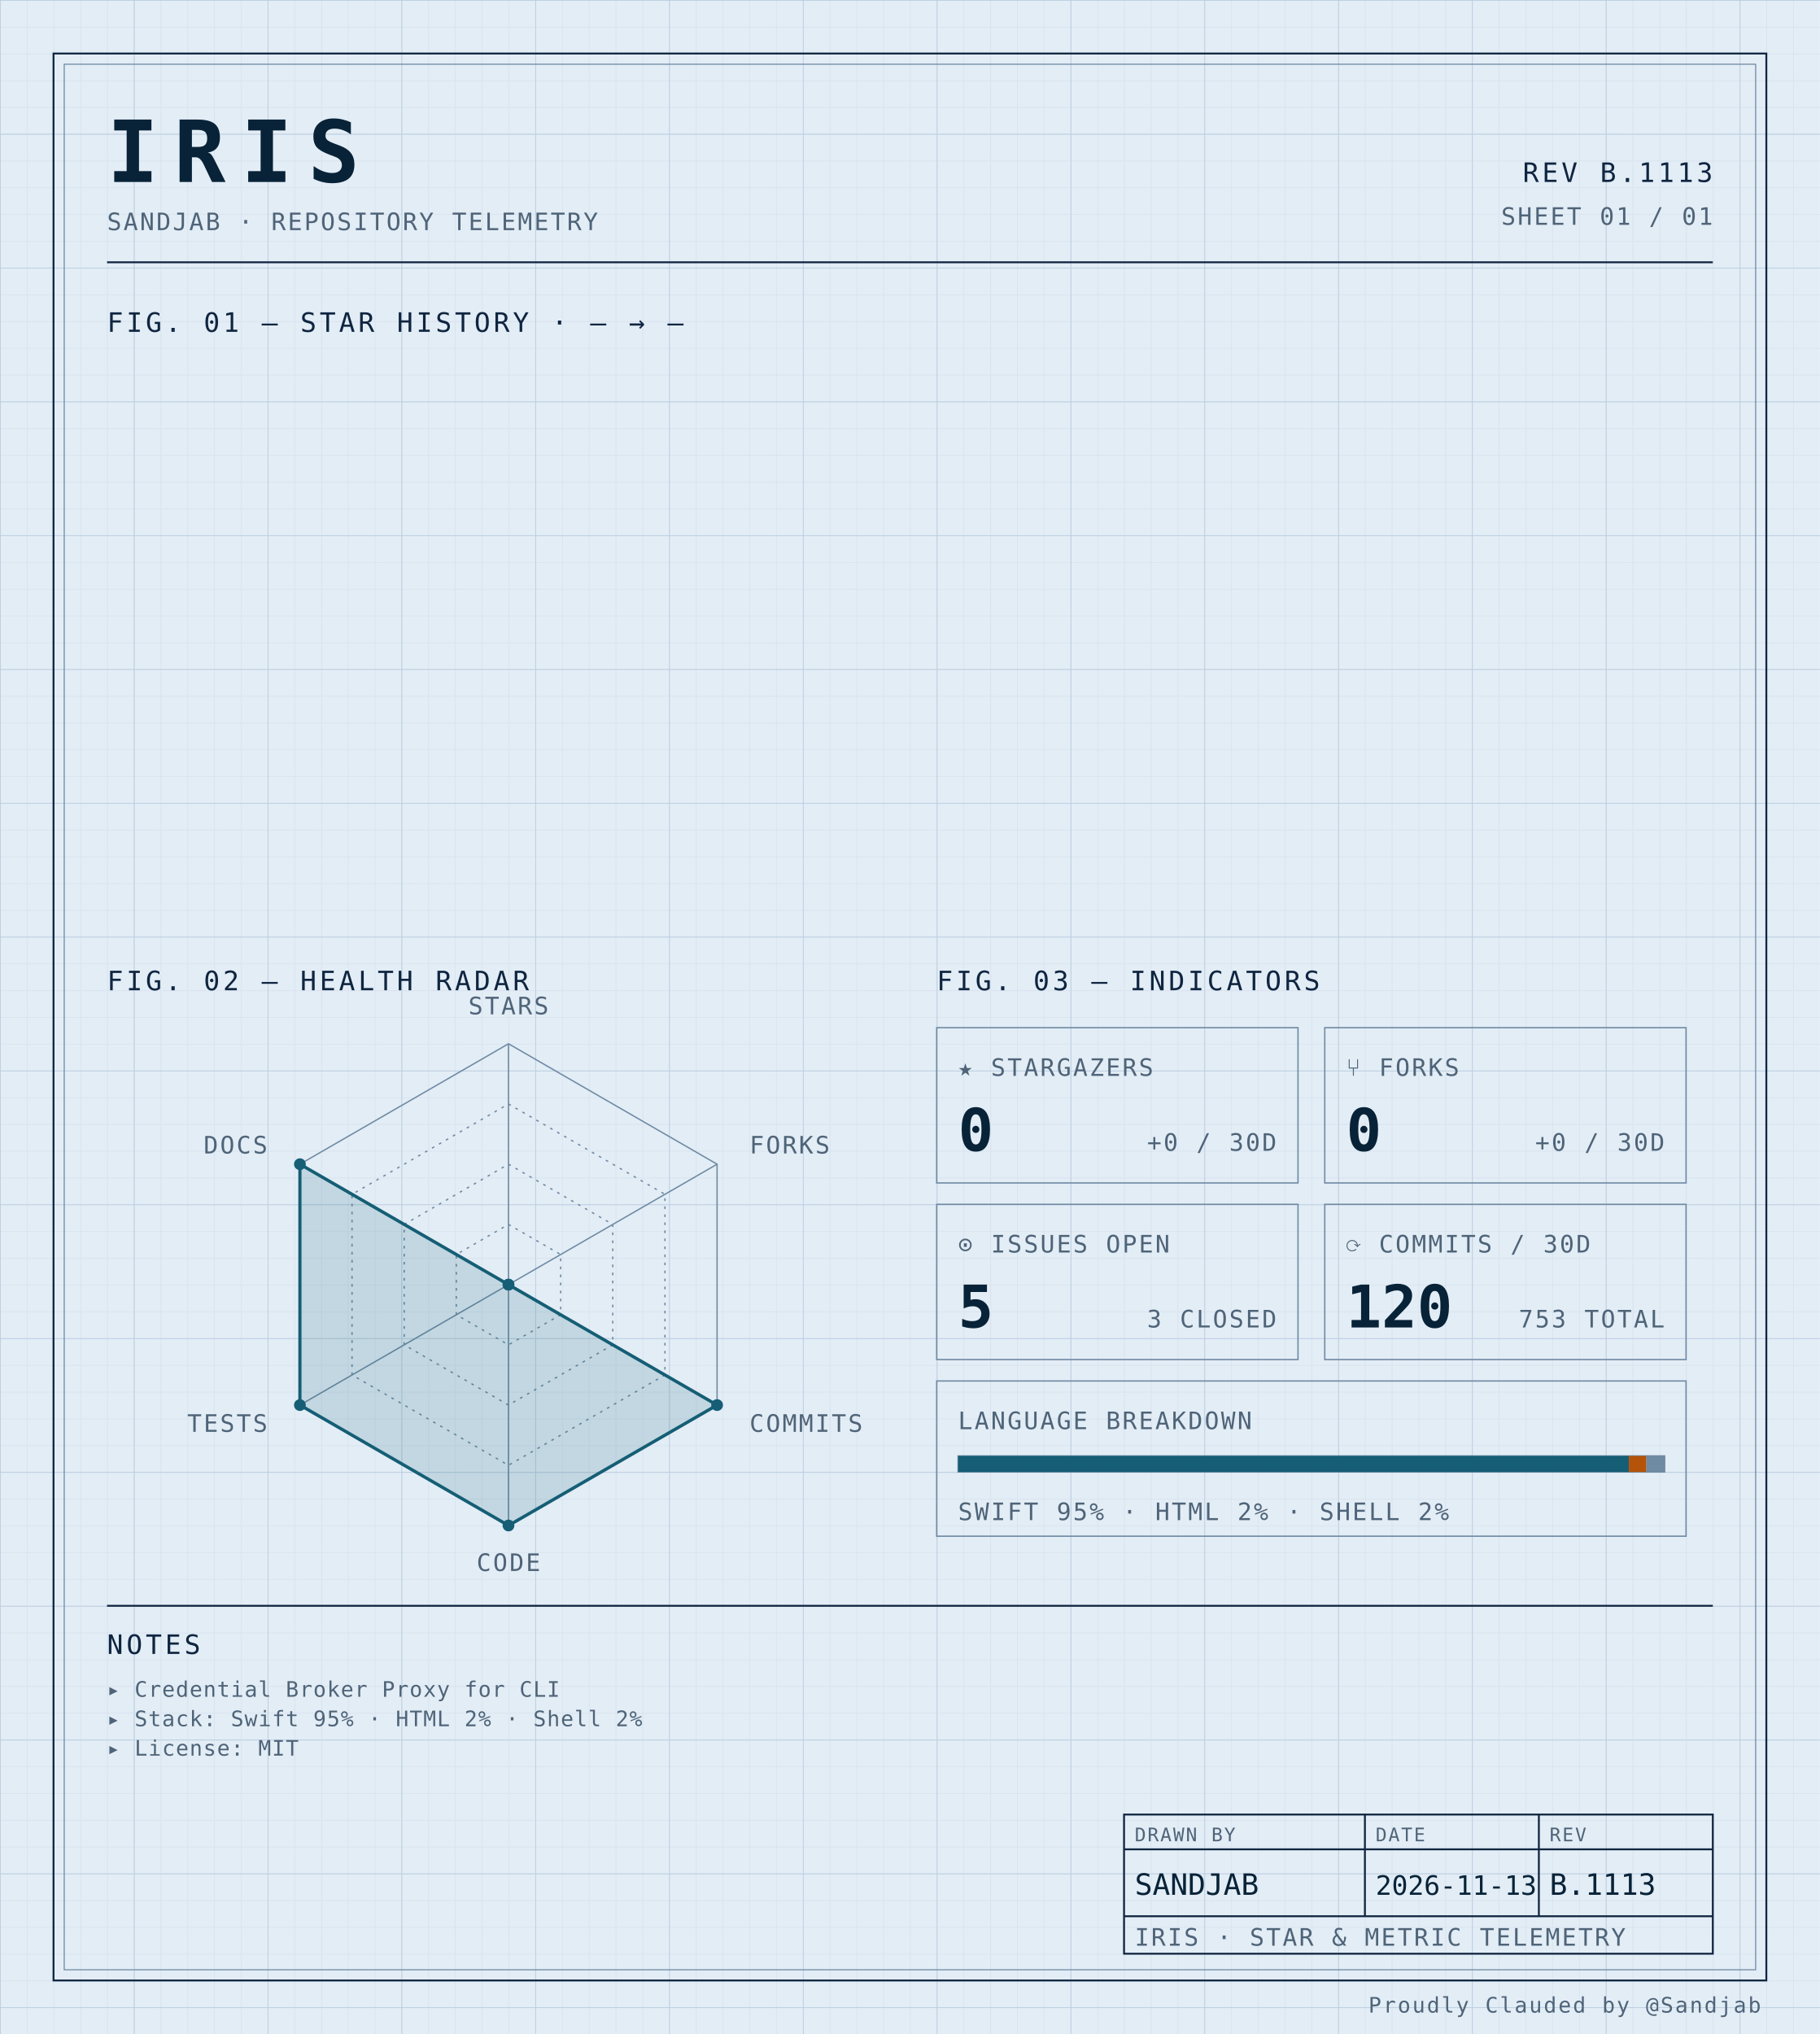
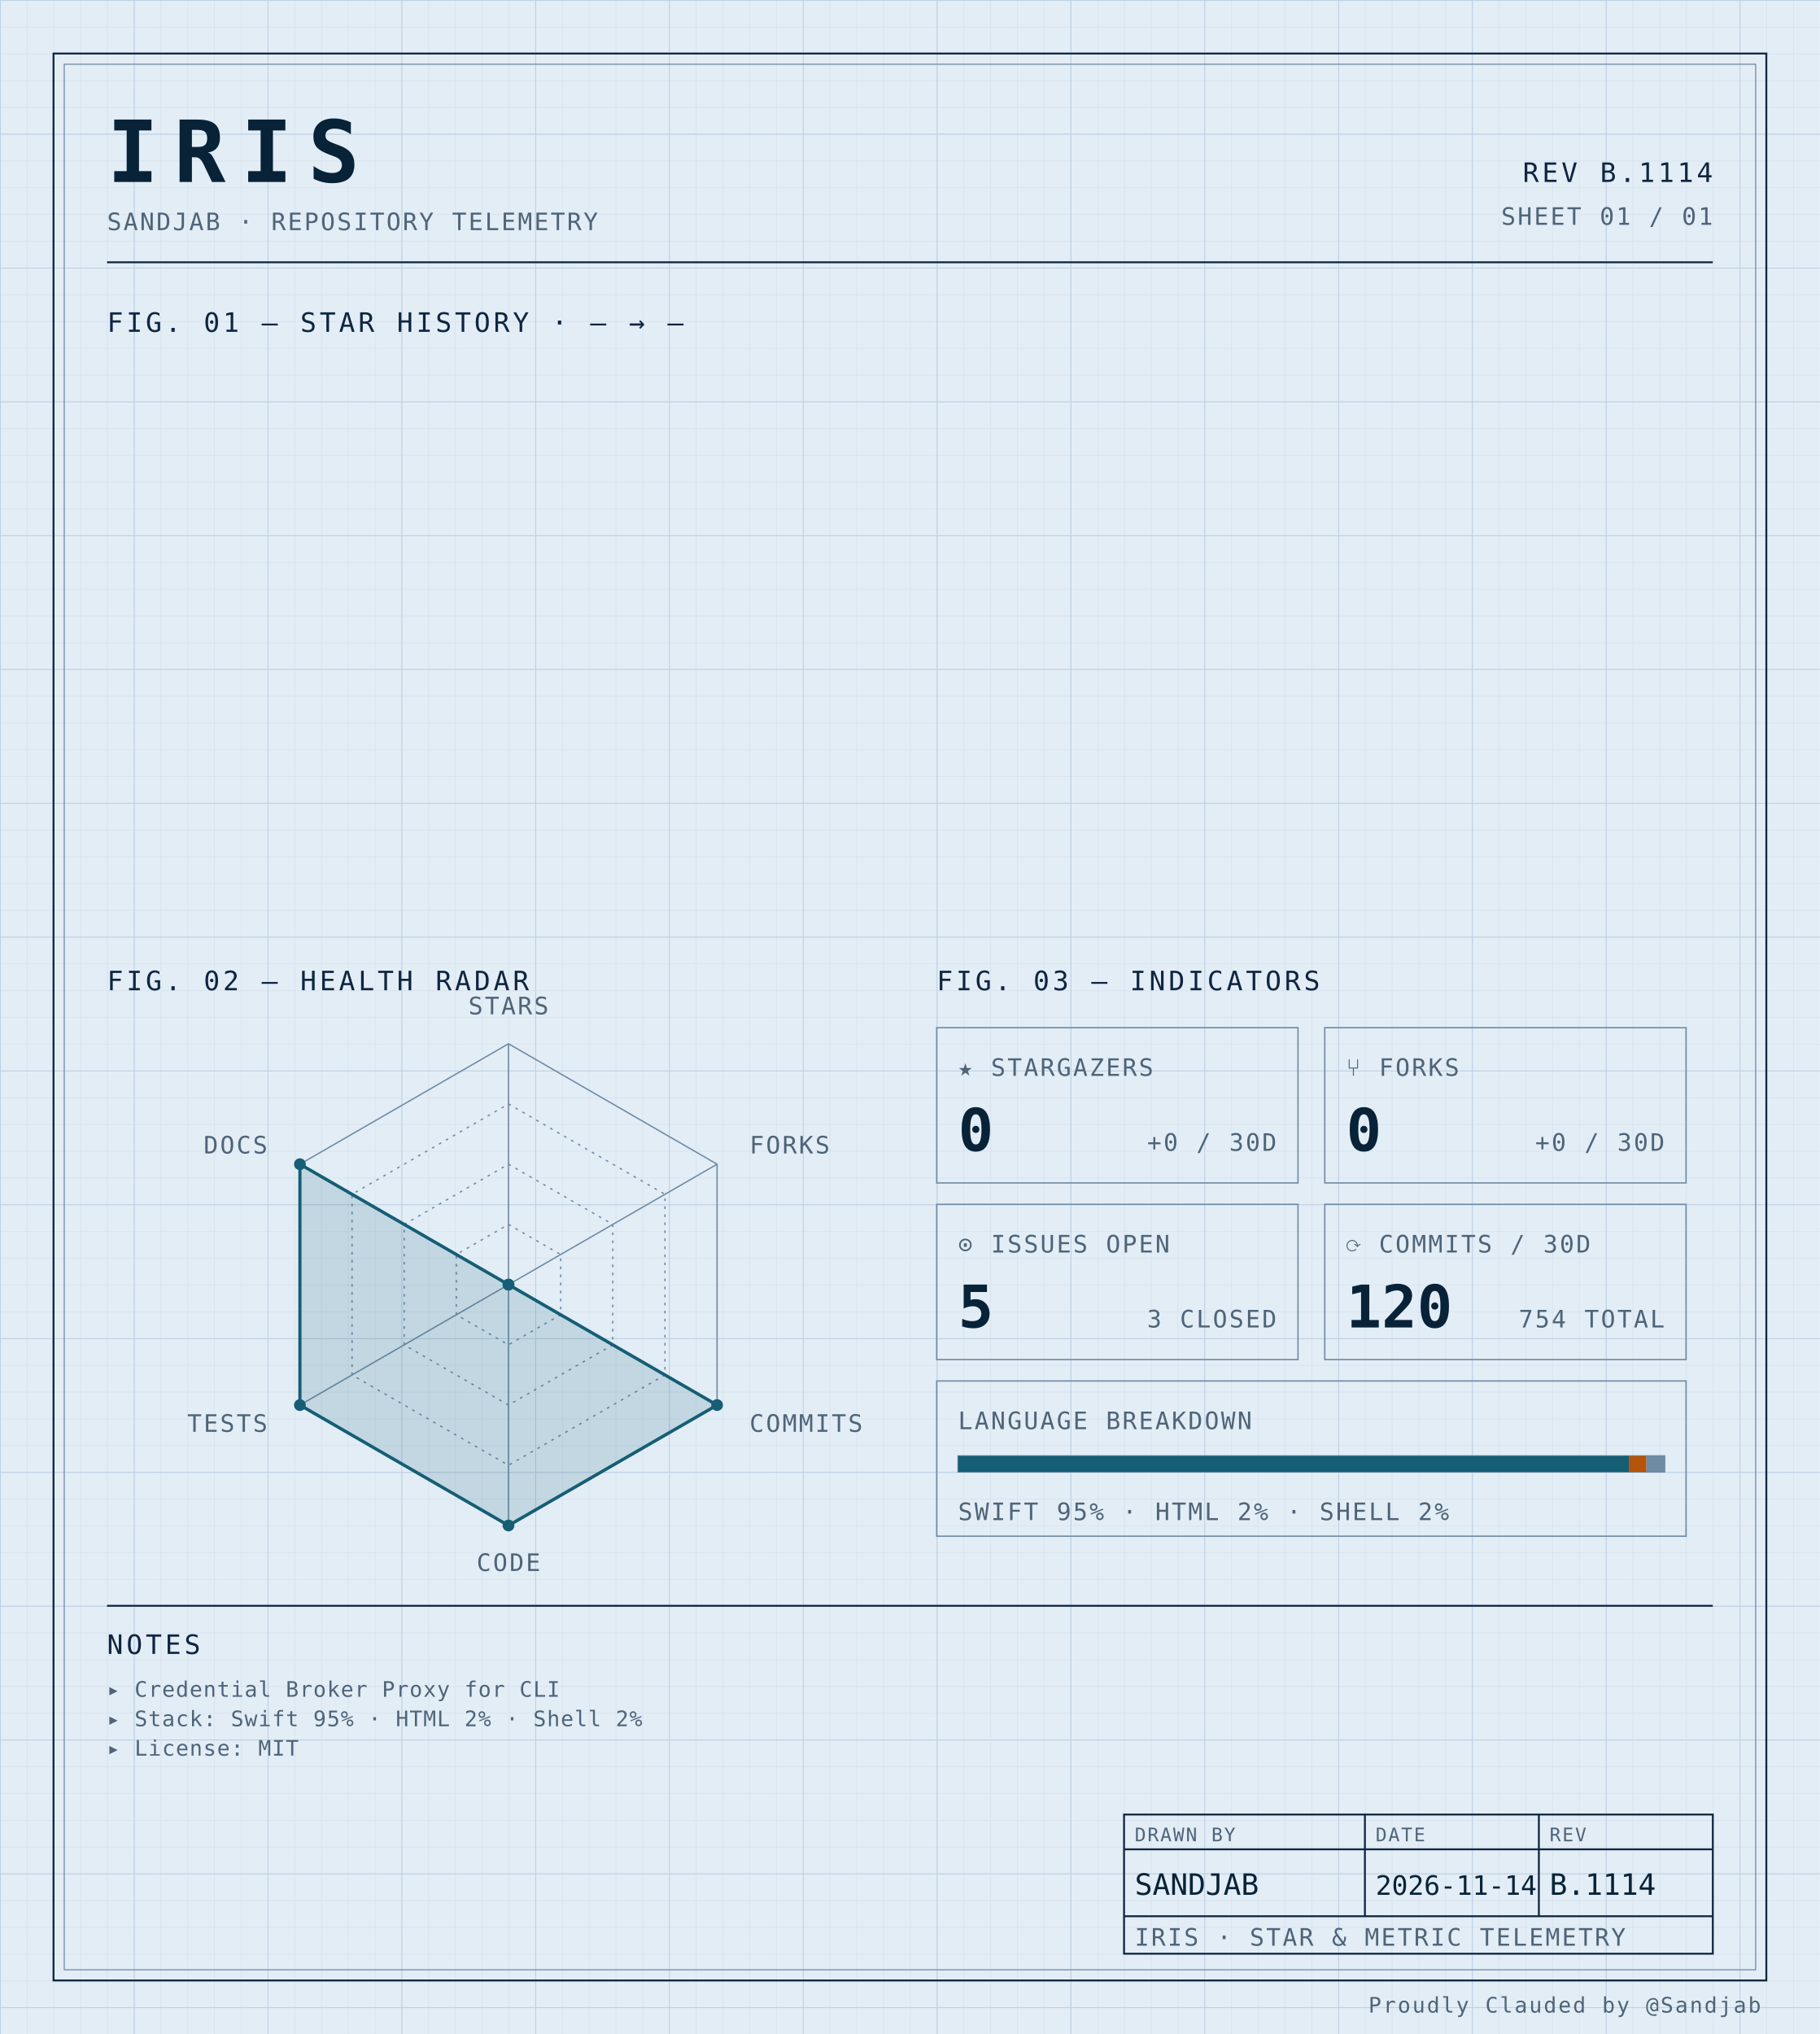
<svg xmlns="http://www.w3.org/2000/svg" width="100%" viewBox="0 0 680 760" role="img">
  <defs>
    <pattern id="grid-fine" width="10" height="10" patternUnits="userSpaceOnUse">
      <path d="M10 0H0V10" fill="none" stroke="#d4e0ec" stroke-width="0.4" />
    </pattern>
    <pattern id="grid-major" width="50" height="50" patternUnits="userSpaceOnUse">
      <path d="M50 0H0V50" fill="none" stroke="#b8cce0" stroke-width="0.5" />
    </pattern>
  </defs>
  <rect x="0" y="0" width="680" height="760" fill="#e3edf6" />
  <rect x="0" y="0" width="680" height="760" fill="url(#grid-fine)" />
  <rect x="0" y="0" width="680" height="760" fill="url(#grid-major)" />
  <rect x="20" y="20" width="640" height="720" fill="none" stroke="#0f2540" stroke-width="0.7" />
  <rect x="24" y="24" width="632" height="712" fill="none" stroke="#6f8aa3" stroke-width="0.4" />
  <text x="40" y="68" font-family="ui-monospace, 'SF Mono', 'JetBrains Mono', 'Cascadia Code', Consolas, monospace" font-size="32" font-weight="700" fill="#082338" text-anchor="start" letter-spacing="0.18em">IRIS</text>
  <text x="40" y="86" font-family="ui-monospace, 'SF Mono', 'JetBrains Mono', 'Cascadia Code', Consolas, monospace" font-size="9" font-weight="400" fill="#4f6478" text-anchor="start" letter-spacing="0.08em">SANDJAB · REPOSITORY TELEMETRY</text>
-   <text x="640" y="68" font-family="ui-monospace, 'SF Mono', 'JetBrains Mono', 'Cascadia Code', Consolas, monospace" font-size="10" font-weight="400" fill="#0f2540" text-anchor="end" letter-spacing="0.12em">REV B.1113</text>
+   <text x="640" y="68" font-family="ui-monospace, 'SF Mono', 'JetBrains Mono', 'Cascadia Code', Consolas, monospace" font-size="10" font-weight="400" fill="#0f2540" text-anchor="end" letter-spacing="0.12em">REV B.1114</text>
  <text x="640" y="84" font-family="ui-monospace, 'SF Mono', 'JetBrains Mono', 'Cascadia Code', Consolas, monospace" font-size="9" font-weight="400" fill="#4f6478" text-anchor="end" letter-spacing="0.08em">SHEET 01 / 01</text>
  <line x1="40" y1="98" x2="640" y2="98" stroke="#0f2540" stroke-width="0.7" />
  <text x="40" y="124" font-family="ui-monospace, 'SF Mono', 'JetBrains Mono', 'Cascadia Code', Consolas, monospace" font-size="10" font-weight="400" fill="#0f2540" text-anchor="start" letter-spacing="0.12em">FIG. 01 — STAR HISTORY · — → —</text>
  <text x="40" y="370" font-family="ui-monospace, 'SF Mono', 'JetBrains Mono', 'Cascadia Code', Consolas, monospace" font-size="10" font-weight="400" fill="#0f2540" text-anchor="start" letter-spacing="0.12em">FIG. 02 — HEALTH RADAR</text>
  <g transform="translate(190 480)">
    <polygon points="0.00,-90.00 77.94,-45.00 77.94,45.00 0.00,90.00 -77.94,45.00 -77.94,-45.00" fill="none" stroke="#6f8aa3" stroke-width="0.5" />
    <polygon points="0.00,-67.50 58.46,-33.75 58.46,33.75 0.00,67.50 -58.46,33.75 -58.46,-33.75" fill="none" stroke="#6f8aa3" stroke-width="0.5" stroke-dasharray="1,2" />
    <polygon points="0.00,-45.00 38.97,-22.50 38.97,22.50 0.00,45.00 -38.97,22.50 -38.97,-22.50" fill="none" stroke="#6f8aa3" stroke-width="0.5" stroke-dasharray="1,2" />
    <polygon points="0.00,-22.50 19.49,-11.25 19.49,11.25 0.00,22.50 -19.49,11.25 -19.49,-11.25" fill="none" stroke="#6f8aa3" stroke-width="0.5" stroke-dasharray="1,2" />
    <line x1="0" y1="0" x2="0.00" y2="-90.00" stroke="#6f8aa3" stroke-width="0.5" />
    <line x1="0" y1="0" x2="77.94" y2="-45.00" stroke="#6f8aa3" stroke-width="0.5" />
    <line x1="0" y1="0" x2="77.94" y2="45.00" stroke="#6f8aa3" stroke-width="0.5" />
    <line x1="0" y1="0" x2="0.00" y2="90.00" stroke="#6f8aa3" stroke-width="0.5" />
    <line x1="0" y1="0" x2="-77.94" y2="45.00" stroke="#6f8aa3" stroke-width="0.5" />
    <line x1="0" y1="0" x2="-77.94" y2="-45.00" stroke="#6f8aa3" stroke-width="0.5" />
    <polygon points="0.00,0.00 0.00,0.00 77.94,45.00 0.00,90.00 -77.94,45.00 -77.94,-45.00" fill="#155e75" fill-opacity="0.16" stroke="#155e75" stroke-width="1.2" />
    <circle cx="0.00" cy="0.00" r="2.2" fill="#155e75" />
    <circle cx="0.00" cy="0.00" r="2.2" fill="#155e75" />
    <circle cx="77.94" cy="45.00" r="2.2" fill="#155e75" />
    <circle cx="0.00" cy="90.00" r="2.2" fill="#155e75" />
    <circle cx="-77.94" cy="45.00" r="2.2" fill="#155e75" />
    <circle cx="-77.94" cy="-45.00" r="2.2" fill="#155e75" />
    <text x="6.3681633555662356e-15" y="-101" font-family="ui-monospace, 'SF Mono', 'JetBrains Mono', 'Cascadia Code', Consolas, monospace" font-size="9" font-weight="400" fill="#4f6478" text-anchor="middle" letter-spacing="0.08em">STARS</text>
    <text x="90.067" y="-49" font-family="ui-monospace, 'SF Mono', 'JetBrains Mono', 'Cascadia Code', Consolas, monospace" font-size="9" font-weight="400" fill="#4f6478" text-anchor="start" letter-spacing="0.08em">FORKS</text>
    <text x="90.067" y="55" font-family="ui-monospace, 'SF Mono', 'JetBrains Mono', 'Cascadia Code', Consolas, monospace" font-size="9" font-weight="400" fill="#4f6478" text-anchor="start" letter-spacing="0.08em">COMMITS</text>
    <text x="6.3681633555662356e-15" y="107" font-family="ui-monospace, 'SF Mono', 'JetBrains Mono', 'Cascadia Code', Consolas, monospace" font-size="9" font-weight="400" fill="#4f6478" text-anchor="middle" letter-spacing="0.08em">CODE</text>
    <text x="-90.067" y="55" font-family="ui-monospace, 'SF Mono', 'JetBrains Mono', 'Cascadia Code', Consolas, monospace" font-size="9" font-weight="400" fill="#4f6478" text-anchor="end" letter-spacing="0.08em">TESTS</text>
    <text x="-90.067" y="-49" font-family="ui-monospace, 'SF Mono', 'JetBrains Mono', 'Cascadia Code', Consolas, monospace" font-size="9" font-weight="400" fill="#4f6478" text-anchor="end" letter-spacing="0.08em">DOCS</text>
  </g>
  <text x="350" y="370" font-family="ui-monospace, 'SF Mono', 'JetBrains Mono', 'Cascadia Code', Consolas, monospace" font-size="10" font-weight="400" fill="#0f2540" text-anchor="start" letter-spacing="0.12em">FIG. 03 — INDICATORS</text>
  <rect x="350" y="384" width="135" height="58" fill="none" stroke="#6f8aa3" stroke-width="0.5" />
  <text x="358" y="402" font-family="ui-monospace, 'SF Mono', 'JetBrains Mono', 'Cascadia Code', Consolas, monospace" font-size="9" font-weight="400" fill="#4f6478" text-anchor="start" letter-spacing="0.08em">★ STARGAZERS</text>
  <text x="358" y="430" font-family="ui-monospace, 'SF Mono', 'JetBrains Mono', 'Cascadia Code', Consolas, monospace" font-size="22" font-weight="700" fill="#082338" text-anchor="start" letter-spacing="normal">0</text>
  <text x="477" y="430" font-family="ui-monospace, 'SF Mono', 'JetBrains Mono', 'Cascadia Code', Consolas, monospace" font-size="9" font-weight="400" fill="#4f6478" text-anchor="end" letter-spacing="0.08em">+0 / 30D</text>
  <rect x="495" y="384" width="135" height="58" fill="none" stroke="#6f8aa3" stroke-width="0.5" />
  <text x="503" y="402" font-family="ui-monospace, 'SF Mono', 'JetBrains Mono', 'Cascadia Code', Consolas, monospace" font-size="9" font-weight="400" fill="#4f6478" text-anchor="start" letter-spacing="0.08em">⑂ FORKS</text>
  <text x="503" y="430" font-family="ui-monospace, 'SF Mono', 'JetBrains Mono', 'Cascadia Code', Consolas, monospace" font-size="22" font-weight="700" fill="#082338" text-anchor="start" letter-spacing="normal">0</text>
  <text x="622" y="430" font-family="ui-monospace, 'SF Mono', 'JetBrains Mono', 'Cascadia Code', Consolas, monospace" font-size="9" font-weight="400" fill="#4f6478" text-anchor="end" letter-spacing="0.08em">+0 / 30D</text>
  <rect x="350" y="450" width="135" height="58" fill="none" stroke="#6f8aa3" stroke-width="0.5" />
  <text x="358" y="468" font-family="ui-monospace, 'SF Mono', 'JetBrains Mono', 'Cascadia Code', Consolas, monospace" font-size="9" font-weight="400" fill="#4f6478" text-anchor="start" letter-spacing="0.08em">⊙ ISSUES OPEN</text>
  <text x="358" y="496" font-family="ui-monospace, 'SF Mono', 'JetBrains Mono', 'Cascadia Code', Consolas, monospace" font-size="22" font-weight="700" fill="#082338" text-anchor="start" letter-spacing="normal">5</text>
  <text x="477" y="496" font-family="ui-monospace, 'SF Mono', 'JetBrains Mono', 'Cascadia Code', Consolas, monospace" font-size="9" font-weight="400" fill="#4f6478" text-anchor="end" letter-spacing="0.08em">3 CLOSED</text>
  <rect x="495" y="450" width="135" height="58" fill="none" stroke="#6f8aa3" stroke-width="0.5" />
  <text x="503" y="468" font-family="ui-monospace, 'SF Mono', 'JetBrains Mono', 'Cascadia Code', Consolas, monospace" font-size="9" font-weight="400" fill="#4f6478" text-anchor="start" letter-spacing="0.08em">⟳ COMMITS / 30D</text>
  <text x="503" y="496" font-family="ui-monospace, 'SF Mono', 'JetBrains Mono', 'Cascadia Code', Consolas, monospace" font-size="22" font-weight="700" fill="#082338" text-anchor="start" letter-spacing="normal">120</text>
-   <text x="622" y="496" font-family="ui-monospace, 'SF Mono', 'JetBrains Mono', 'Cascadia Code', Consolas, monospace" font-size="9" font-weight="400" fill="#4f6478" text-anchor="end" letter-spacing="0.08em">753 TOTAL</text>
+   <text x="622" y="496" font-family="ui-monospace, 'SF Mono', 'JetBrains Mono', 'Cascadia Code', Consolas, monospace" font-size="9" font-weight="400" fill="#4f6478" text-anchor="end" letter-spacing="0.08em">754 TOTAL</text>
  <rect x="350" y="516" width="280" height="58" fill="none" stroke="#6f8aa3" stroke-width="0.5" />
  <text x="358" y="534" font-family="ui-monospace, 'SF Mono', 'JetBrains Mono', 'Cascadia Code', Consolas, monospace" font-size="9" font-weight="400" fill="#4f6478" text-anchor="start" letter-spacing="0.08em">LANGUAGE BREAKDOWN</text>
  <rect x="358" y="544" width="264" height="6" fill="none" stroke="#6f8aa3" stroke-width="0.5" />
  <rect x="358" y="544" width="250.62" height="6" fill="#155e75" />
  <rect x="608.623" y="544" width="6.57" height="6" fill="#b45309" />
  <rect x="615.192" y="544" width="6.81" height="6" fill="#6f8aa3" />
  <text x="358" y="568" font-family="ui-monospace, 'SF Mono', 'JetBrains Mono', 'Cascadia Code', Consolas, monospace" font-size="9" font-weight="400" fill="#4f6478" text-anchor="start" letter-spacing="0.08em">SWIFT 95% · HTML 2% · SHELL 2%</text>
  <line x1="40" y1="600" x2="640" y2="600" stroke="#0f2540" stroke-width="0.7" />
  <text x="40" y="618" font-family="ui-monospace, 'SF Mono', 'JetBrains Mono', 'Cascadia Code', Consolas, monospace" font-size="10" font-weight="400" fill="#0f2540" text-anchor="start" letter-spacing="0.12em">NOTES</text>
  <text x="40" y="634" font-family="ui-monospace, 'SF Mono', 'JetBrains Mono', 'Cascadia Code', Consolas, monospace" font-size="8" font-weight="400" fill="#4f6478" text-anchor="start" letter-spacing="0.04em">▸ Credential Broker Proxy for CLI</text>
  <text x="40" y="645" font-family="ui-monospace, 'SF Mono', 'JetBrains Mono', 'Cascadia Code', Consolas, monospace" font-size="8" font-weight="400" fill="#4f6478" text-anchor="start" letter-spacing="0.04em">▸ Stack: Swift 95% · HTML 2% · Shell 2%</text>
  <text x="40" y="656" font-family="ui-monospace, 'SF Mono', 'JetBrains Mono', 'Cascadia Code', Consolas, monospace" font-size="8" font-weight="400" fill="#4f6478" text-anchor="start" letter-spacing="0.04em">▸ License: MIT</text>
  <rect x="420" y="678" width="220" height="52" fill="none" stroke="#0f2540" stroke-width="0.7" />
  <line x1="420" y1="691" x2="640" y2="691" stroke="#0f2540" stroke-width="0.7" />
  <line x1="420" y1="716" x2="640" y2="716" stroke="#0f2540" stroke-width="0.7" />
  <line x1="510" y1="678" x2="510" y2="716" stroke="#0f2540" stroke-width="0.7" />
  <line x1="575" y1="678" x2="575" y2="716" stroke="#0f2540" stroke-width="0.7" />
  <text x="424" y="688" font-family="ui-monospace, 'SF Mono', 'JetBrains Mono', 'Cascadia Code', Consolas, monospace" font-size="7" font-weight="400" fill="#4f6478" text-anchor="start" letter-spacing="0.08em">DRAWN BY</text>
  <text x="514" y="688" font-family="ui-monospace, 'SF Mono', 'JetBrains Mono', 'Cascadia Code', Consolas, monospace" font-size="7" font-weight="400" fill="#4f6478" text-anchor="start" letter-spacing="0.08em">DATE</text>
  <text x="579" y="688" font-family="ui-monospace, 'SF Mono', 'JetBrains Mono', 'Cascadia Code', Consolas, monospace" font-size="7" font-weight="400" fill="#4f6478" text-anchor="start" letter-spacing="0.08em">REV</text>
  <text x="424" y="708" font-family="ui-monospace, 'SF Mono', 'JetBrains Mono', 'Cascadia Code', Consolas, monospace" font-size="11" font-weight="400" fill="#082338" text-anchor="start" letter-spacing="normal">SANDJAB</text>
-   <text x="514" y="708" font-family="ui-monospace, 'SF Mono', 'JetBrains Mono', 'Cascadia Code', Consolas, monospace" font-size="10" font-weight="400" fill="#082338" text-anchor="start" letter-spacing="normal">2026-11-13</text>
-   <text x="579" y="708" font-family="ui-monospace, 'SF Mono', 'JetBrains Mono', 'Cascadia Code', Consolas, monospace" font-size="11" font-weight="400" fill="#082338" text-anchor="start" letter-spacing="normal">B.1113</text>
+   <text x="514" y="708" font-family="ui-monospace, 'SF Mono', 'JetBrains Mono', 'Cascadia Code', Consolas, monospace" font-size="10" font-weight="400" fill="#082338" text-anchor="start" letter-spacing="normal">2026-11-14</text>
+   <text x="579" y="708" font-family="ui-monospace, 'SF Mono', 'JetBrains Mono', 'Cascadia Code', Consolas, monospace" font-size="11" font-weight="400" fill="#082338" text-anchor="start" letter-spacing="normal">B.1114</text>
  <text x="424" y="727" font-family="ui-monospace, 'SF Mono', 'JetBrains Mono', 'Cascadia Code', Consolas, monospace" font-size="9" font-weight="400" fill="#4f6478" text-anchor="start" letter-spacing="0.08em">IRIS · STAR &amp; METRIC TELEMETRY</text>
  <text x="658" y="752" font-family="ui-monospace, 'SF Mono', 'JetBrains Mono', 'Cascadia Code', Consolas, monospace" font-size="8" font-weight="400" fill="#4f6478" text-anchor="end" letter-spacing="0.08em">Proudly Clauded by @Sandjab</text>
</svg>
